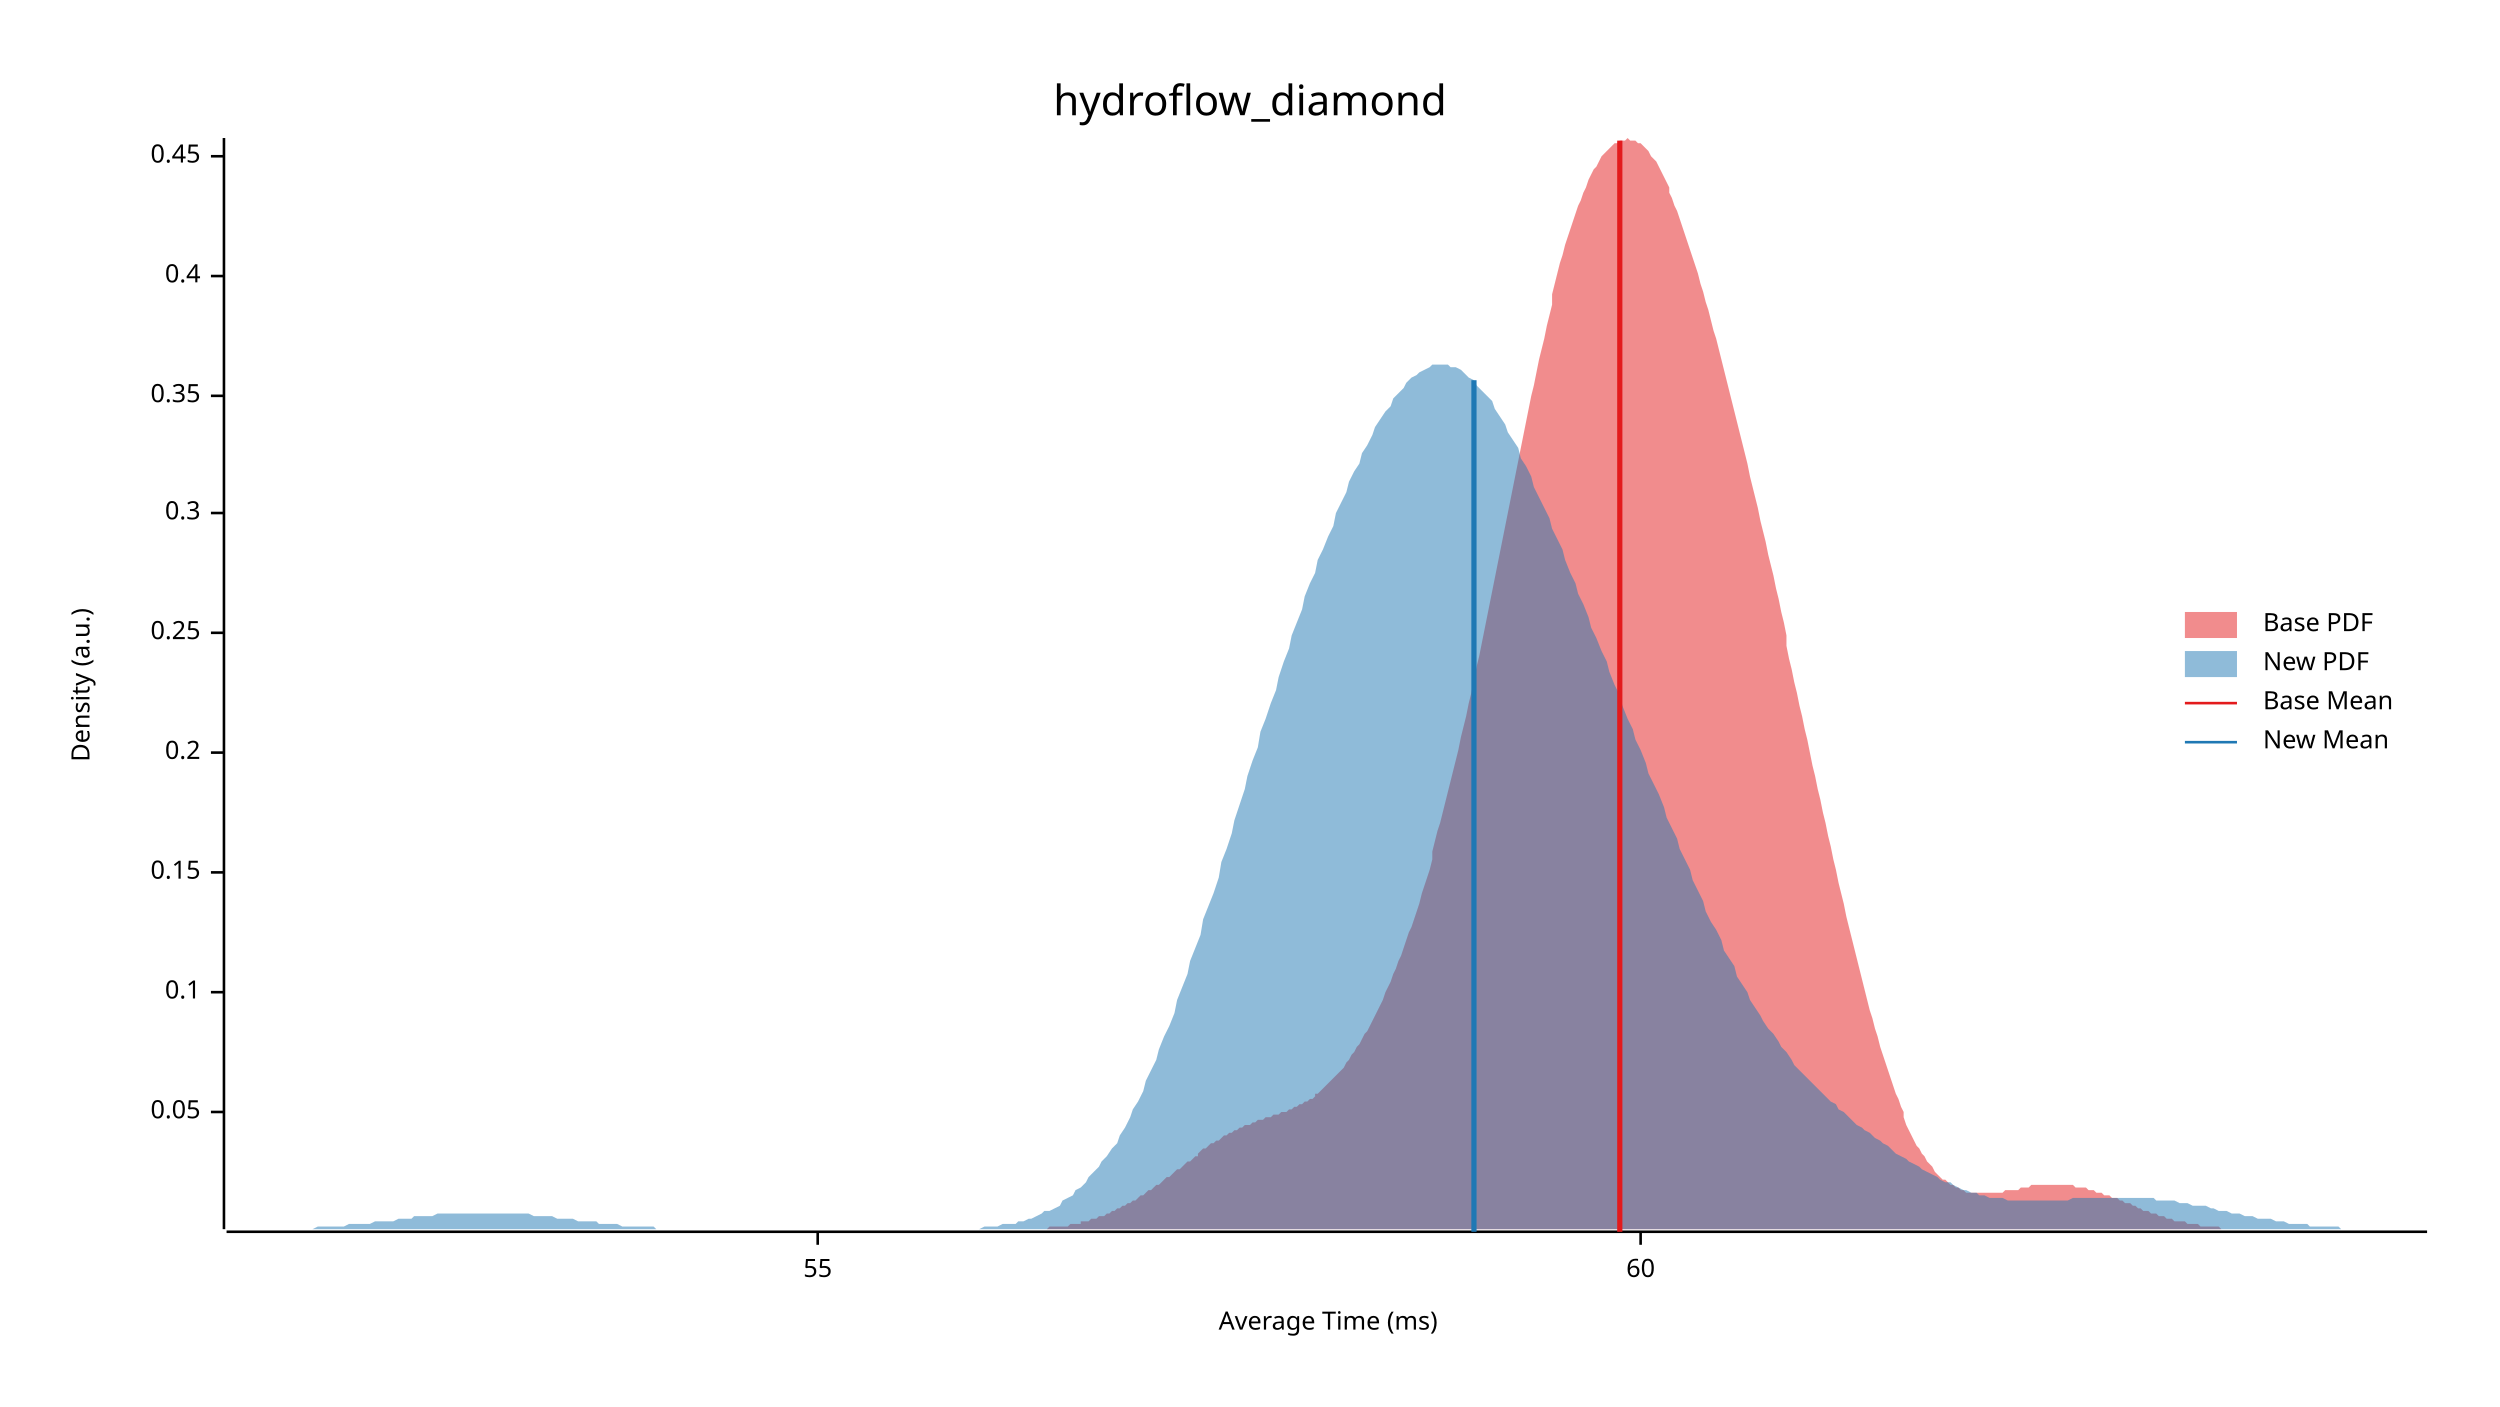
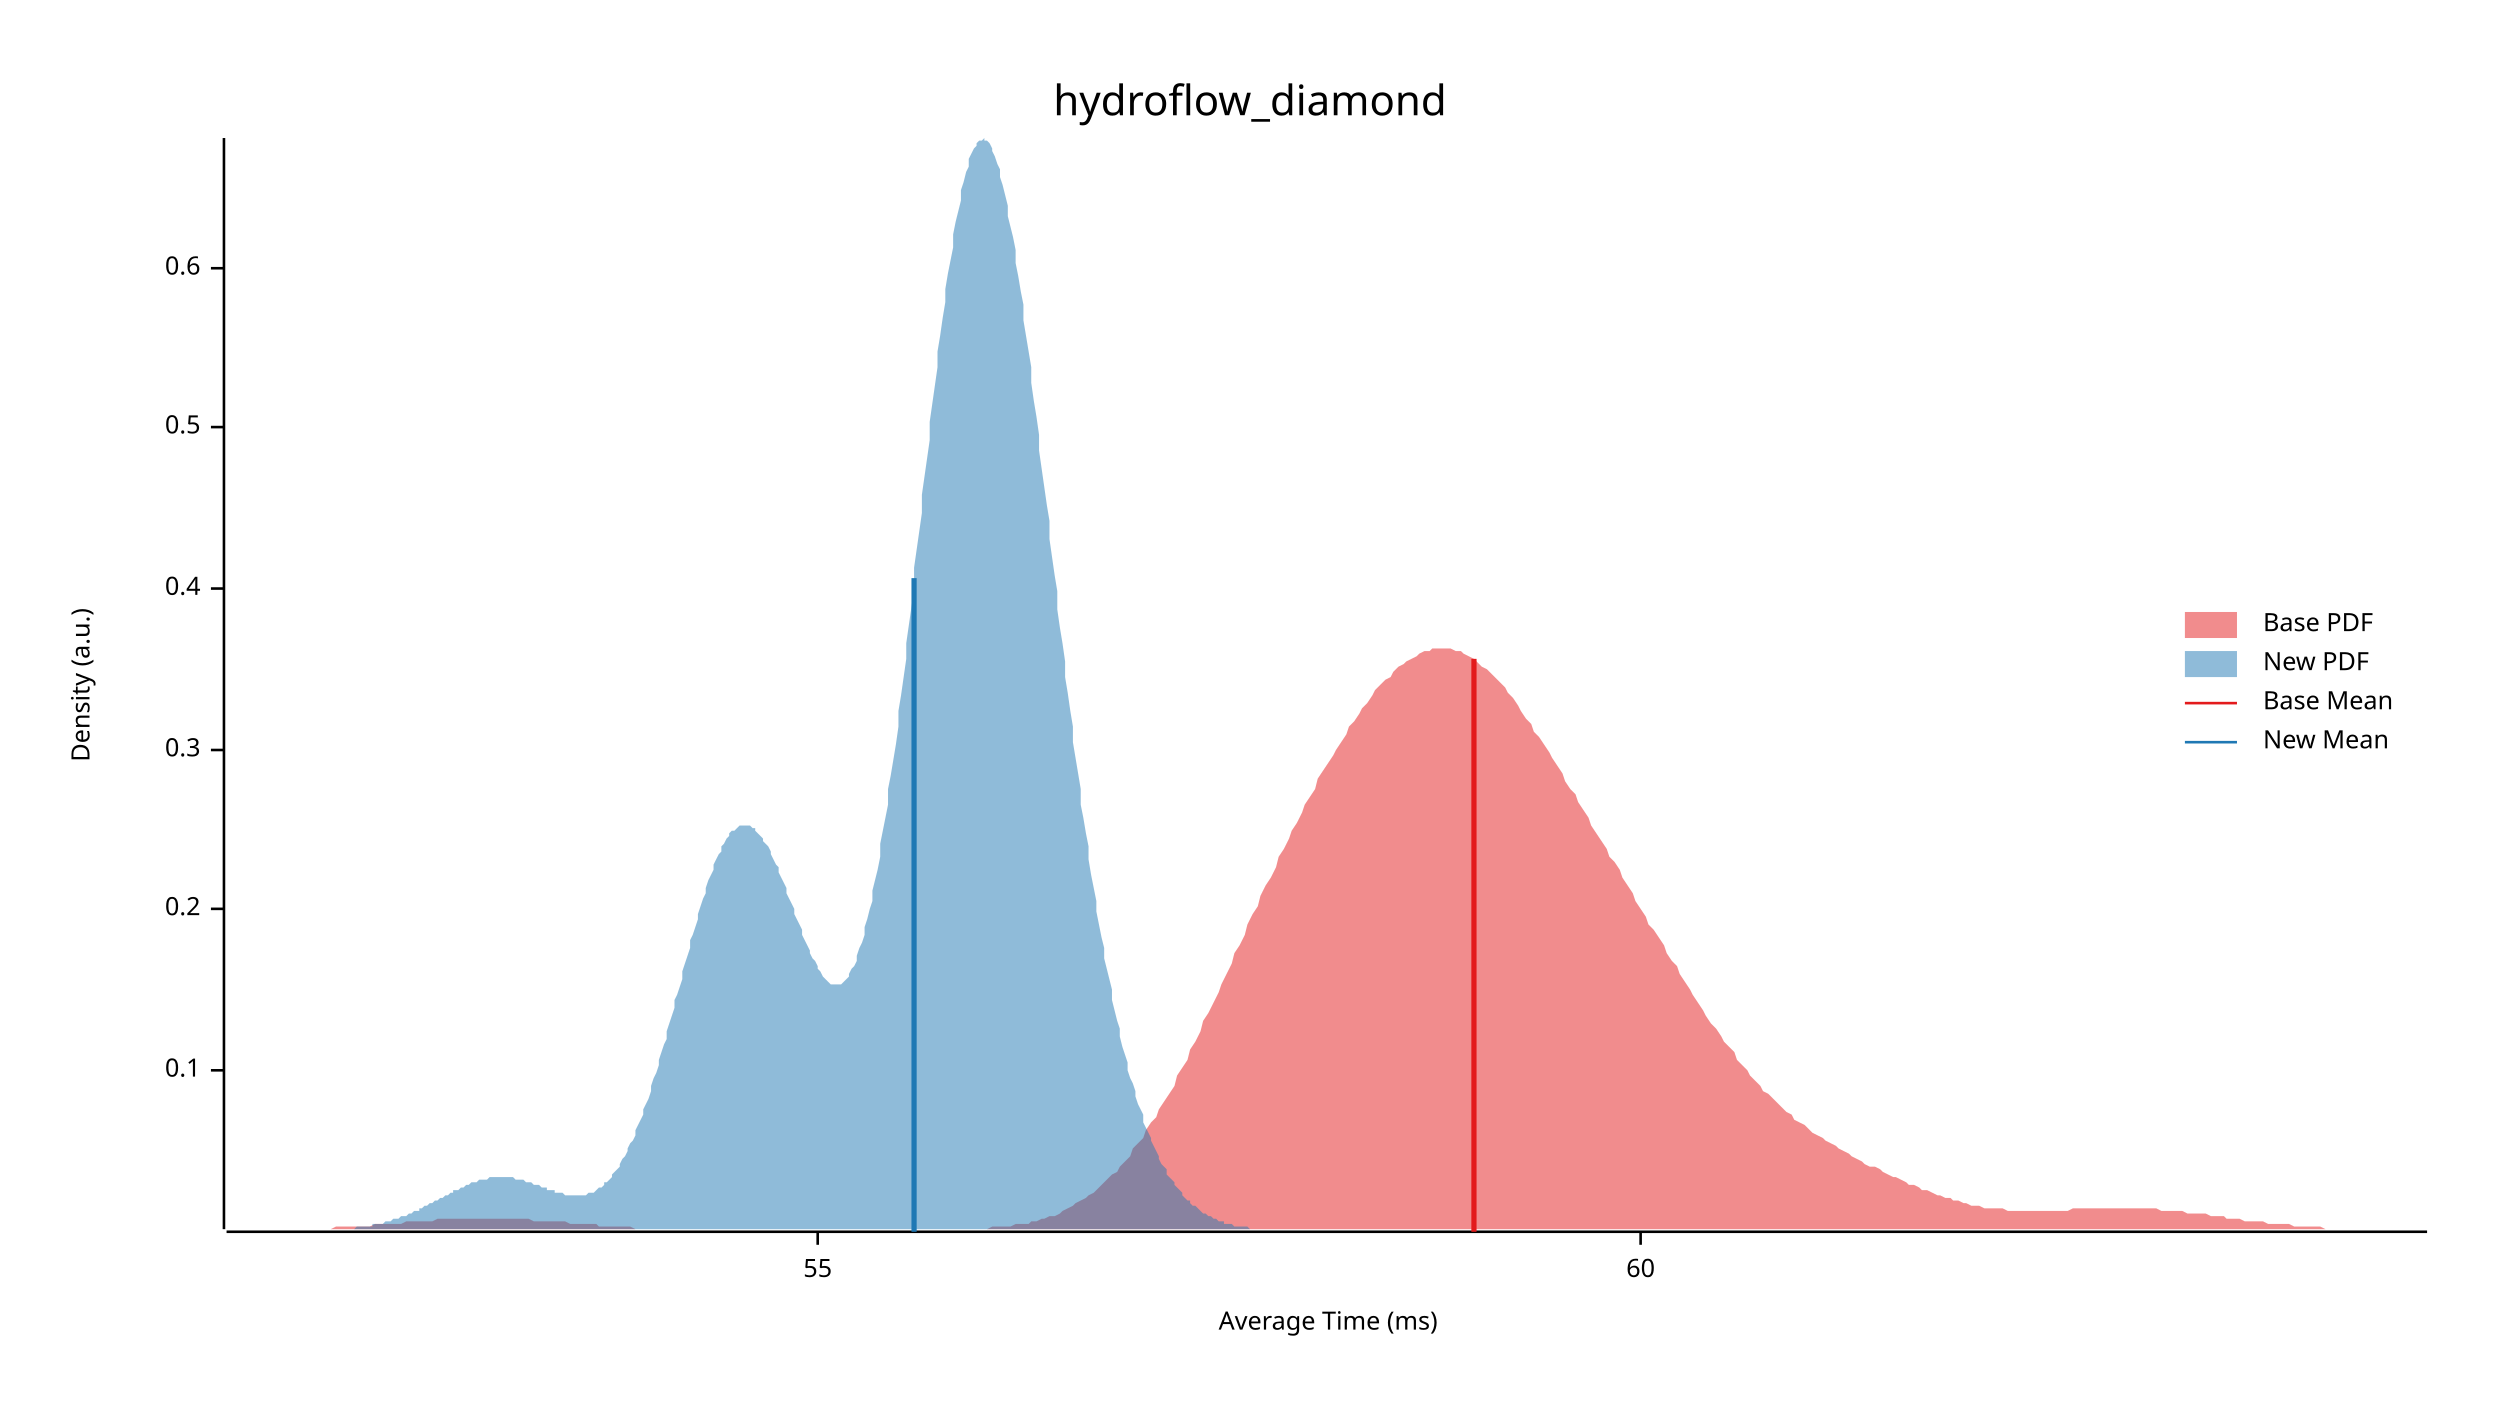
<svg xmlns="http://www.w3.org/2000/svg" width="960" height="540" viewBox="0 0 960 540">
  <text x="480" y="32" dy="0.76em" text-anchor="middle" font-family="sans-serif" font-size="16.129" opacity="1" fill="#000000">
hydroflow_diamond
</text>
  <text x="27" y="263" dy="0.76em" text-anchor="middle" font-family="sans-serif" font-size="9.677" opacity="1" fill="#000000" transform="rotate(270, 27, 263)">
Density (a.u.)
</text>
  <text x="510" y="513" dy="-0.5ex" text-anchor="middle" font-family="sans-serif" font-size="9.677" opacity="1" fill="#000000">
Average Time (ms)
</text>
  <polyline fill="none" opacity="1" stroke="#000000" stroke-width="1" points="86,53 86,472 " />
-   <text x="77" y="427" dy="0.5ex" text-anchor="end" font-family="sans-serif" font-size="9.677" opacity="1" fill="#000000">
- 0.05
- </text>
-   <polyline fill="none" opacity="1" stroke="#000000" stroke-width="1" points="81,427 86,427 " />
-   <text x="77" y="381" dy="0.5ex" text-anchor="end" font-family="sans-serif" font-size="9.677" opacity="1" fill="#000000">
+   <text x="77" y="411" dy="0.5ex" text-anchor="end" font-family="sans-serif" font-size="9.677" opacity="1" fill="#000000">
0.1
</text>
-   <polyline fill="none" opacity="1" stroke="#000000" stroke-width="1" points="81,381 86,381 " />
-   <text x="77" y="335" dy="0.5ex" text-anchor="end" font-family="sans-serif" font-size="9.677" opacity="1" fill="#000000">
- 0.15
- </text>
-   <polyline fill="none" opacity="1" stroke="#000000" stroke-width="1" points="81,335 86,335 " />
-   <text x="77" y="289" dy="0.5ex" text-anchor="end" font-family="sans-serif" font-size="9.677" opacity="1" fill="#000000">
+   <polyline fill="none" opacity="1" stroke="#000000" stroke-width="1" points="81,411 86,411 " />
+   <text x="77" y="349" dy="0.5ex" text-anchor="end" font-family="sans-serif" font-size="9.677" opacity="1" fill="#000000">
0.2
</text>
-   <polyline fill="none" opacity="1" stroke="#000000" stroke-width="1" points="81,289 86,289 " />
-   <text x="77" y="243" dy="0.5ex" text-anchor="end" font-family="sans-serif" font-size="9.677" opacity="1" fill="#000000">
- 0.25
- </text>
-   <polyline fill="none" opacity="1" stroke="#000000" stroke-width="1" points="81,243 86,243 " />
-   <text x="77" y="197" dy="0.5ex" text-anchor="end" font-family="sans-serif" font-size="9.677" opacity="1" fill="#000000">
+   <polyline fill="none" opacity="1" stroke="#000000" stroke-width="1" points="81,349 86,349 " />
+   <text x="77" y="288" dy="0.5ex" text-anchor="end" font-family="sans-serif" font-size="9.677" opacity="1" fill="#000000">
0.3
</text>
-   <polyline fill="none" opacity="1" stroke="#000000" stroke-width="1" points="81,197 86,197 " />
-   <text x="77" y="152" dy="0.5ex" text-anchor="end" font-family="sans-serif" font-size="9.677" opacity="1" fill="#000000">
- 0.35
- </text>
-   <polyline fill="none" opacity="1" stroke="#000000" stroke-width="1" points="81,152 86,152 " />
-   <text x="77" y="106" dy="0.5ex" text-anchor="end" font-family="sans-serif" font-size="9.677" opacity="1" fill="#000000">
+   <polyline fill="none" opacity="1" stroke="#000000" stroke-width="1" points="81,288 86,288 " />
+   <text x="77" y="226" dy="0.5ex" text-anchor="end" font-family="sans-serif" font-size="9.677" opacity="1" fill="#000000">
0.4
</text>
-   <polyline fill="none" opacity="1" stroke="#000000" stroke-width="1" points="81,106 86,106 " />
-   <text x="77" y="60" dy="0.5ex" text-anchor="end" font-family="sans-serif" font-size="9.677" opacity="1" fill="#000000">
- 0.45
+   <polyline fill="none" opacity="1" stroke="#000000" stroke-width="1" points="81,226 86,226 " />
+   <text x="77" y="164" dy="0.5ex" text-anchor="end" font-family="sans-serif" font-size="9.677" opacity="1" fill="#000000">
+ 0.5
</text>
-   <polyline fill="none" opacity="1" stroke="#000000" stroke-width="1" points="81,60 86,60 " />
+   <polyline fill="none" opacity="1" stroke="#000000" stroke-width="1" points="81,164 86,164 " />
+   <text x="77" y="103" dy="0.5ex" text-anchor="end" font-family="sans-serif" font-size="9.677" opacity="1" fill="#000000">
+ 0.6
+ </text>
+   <polyline fill="none" opacity="1" stroke="#000000" stroke-width="1" points="81,103 86,103 " />
  <polyline fill="none" opacity="1" stroke="#000000" stroke-width="1" points="87,473 932,473 " />
  <text x="314" y="483" dy="0.76em" text-anchor="middle" font-family="sans-serif" font-size="9.677" opacity="1" fill="#000000">
55
</text>
  <polyline fill="none" opacity="1" stroke="#000000" stroke-width="1" points="314,473 314,478 " />
  <text x="630" y="483" dy="0.76em" text-anchor="middle" font-family="sans-serif" font-size="9.677" opacity="1" fill="#000000">
60
</text>
  <polyline fill="none" opacity="1" stroke="#000000" stroke-width="1" points="630,473 630,478 " />
-   <polygon opacity="0.5" fill="#E31A1C" points="384,472 385,472 386,472 387,472 388,472 389,472 390,472 391,472 392,472 393,472 394,472 395,472 396,472 397,472 398,472 399,472 400,472 401,472 402,472 403,471 404,471 405,471 406,471 407,471 408,471 409,471 410,471 411,470 412,470 413,470 414,470 415,470 415,469 416,469 417,469 418,469 419,468 420,468 421,468 422,467 423,467 424,467 425,466 426,466 427,465 428,465 429,464 430,464 431,463 432,463 433,462 434,462 435,461 436,461 437,460 438,459 439,459 440,458 441,457 442,457 443,456 444,455 445,455 446,454 447,453 448,452 449,452 450,451 451,450 452,449 453,449 454,448 455,447 456,446 457,446 458,445 459,444 460,444 460,443 461,442 462,441 463,441 464,440 465,439 466,439 467,438 468,438 469,437 470,436 471,436 472,435 473,435 474,434 475,434 476,433 477,433 478,432 479,432 480,432 481,431 482,431 483,430 484,430 485,430 486,429 487,429 488,429 489,428 490,428 491,428 492,427 493,427 494,427 495,426 496,426 497,425 498,425 499,424 500,424 501,423 502,423 503,422 504,422 505,421 505,420 506,420 507,419 508,418 509,417 510,416 511,415 512,414 513,413 514,412 515,411 516,410 517,408 518,407 519,405 520,404 521,402 522,401 523,399 524,397 525,396 526,394 527,392 528,390 529,388 530,386 531,384 532,381 533,379 534,377 535,374 536,372 537,369 538,367 539,364 540,361 541,358 542,356 543,353 544,350 545,347 546,343 547,340 548,337 549,334 550,330 550,327 551,323 552,319 553,316 554,312 555,308 556,304 557,300 558,296 559,292 560,288 561,283 562,279 563,275 564,270 565,266 566,261 567,256 568,252 569,247 570,242 571,237 572,232 573,227 574,222 575,217 576,212 577,207 578,202 579,197 580,192 581,187 582,182 583,177 584,172 585,167 586,162 587,157 588,152 589,148 590,143 591,138 592,134 593,130 594,125 595,121 596,117 596,113 597,109 598,105 599,101 600,98 601,94 602,91 603,88 604,85 605,82 606,79 607,77 608,74 609,72 610,69 611,67 612,65 613,64 614,62 615,60 616,59 617,58 618,57 619,56 620,55 621,55 622,54 623,54 624,54 625,53 626,54 627,54 628,54 629,55 630,55 631,56 632,57 633,58 634,60 635,61 636,62 637,64 638,66 639,68 640,70 641,72 641,74 642,76 643,79 644,81 645,84 646,87 647,90 648,93 649,96 650,99 651,102 652,105 653,109 654,112 655,116 656,119 657,123 658,127 659,130 660,134 661,138 662,142 663,146 664,150 665,154 666,158 667,162 668,166 669,170 670,174 671,178 672,183 673,187 674,191 675,195 676,200 677,204 678,208 679,213 680,217 681,221 682,226 683,230 684,235 685,239 686,244 686,248 687,253 688,257 689,262 690,266 691,271 692,275 693,280 694,284 695,289 696,294 697,298 698,303 699,307 700,312 701,316 702,321 703,325 704,330 705,334 706,339 707,343 708,347 709,352 710,356 711,360 712,364 713,368 714,372 715,376 716,380 717,384 718,388 719,391 720,395 721,398 722,402 723,405 724,408 725,411 726,414 727,417 728,420 729,422 730,425 731,427 731,429 732,432 733,434 734,436 735,438 736,440 737,441 738,443 739,444 740,446 741,447 742,448 743,450 744,451 745,452 746,453 747,453 748,454 749,455 750,455 751,456 752,456 753,457 754,457 755,458 756,458 757,458 758,458 759,458 760,458 761,458 762,458 763,458 764,458 765,458 766,458 767,458 768,458 769,458 770,457 771,457 772,457 773,457 774,457 775,457 776,456 776,456 777,456 778,456 779,456 780,455 781,455 782,455 783,455 784,455 785,455 786,455 787,455 788,455 789,455 790,455 791,455 792,455 793,455 794,455 795,455 796,455 797,456 798,456 799,456 800,456 801,456 802,457 803,457 804,457 805,458 806,458 807,458 808,459 809,459 810,459 811,460 812,460 813,460 814,461 815,461 816,462 817,462 818,462 819,463 820,463 821,464 821,464 822,464 823,465 824,465 825,465 826,466 827,466 828,466 829,467 830,467 831,467 832,468 833,468 834,468 835,469 836,469 837,469 838,469 839,469 840,470 841,470 842,470 843,470 844,470 845,471 846,471 847,471 848,471 849,471 850,471 851,471 852,471 853,472 854,472 855,472 856,472 857,472 858,472 859,472 860,472 861,472 862,472 863,472 864,472 865,472 866,472 867,472 867,472 868,472 869,472 870,472 871,472 872,472 872,472 384,472 " />
-   <polygon opacity="0.5" fill="#1F78B4" points="87,472 88,472 90,472 92,472 93,472 95,472 97,472 98,472 100,472 102,472 103,472 105,472 107,472 109,472 110,472 112,472 114,472 115,472 117,472 119,472 120,472 122,471 124,471 125,471 127,471 129,471 131,471 132,471 134,470 136,470 137,470 139,470 141,470 142,470 144,469 146,469 147,469 149,469 151,469 153,468 154,468 156,468 158,468 159,467 161,467 163,467 164,467 166,467 168,466 169,466 171,466 173,466 175,466 176,466 178,466 180,466 181,466 183,466 185,466 186,466 188,466 190,466 191,466 193,466 195,466 197,466 198,466 200,466 202,466 203,466 205,467 207,467 208,467 210,467 212,467 214,468 215,468 217,468 219,468 220,468 222,469 224,469 225,469 227,469 229,469 230,470 232,470 234,470 236,470 237,470 239,471 241,471 242,471 244,471 246,471 247,471 249,471 251,471 252,472 254,472 256,472 258,472 259,472 261,472 263,472 264,472 266,472 268,472 269,472 271,472 273,472 274,472 276,472 278,472 280,472 281,472 283,472 285,472 286,472 288,472 290,472 291,472 293,472 295,472 296,472 298,472 300,472 302,472 303,472 305,472 307,472 308,472 310,472 312,472 313,472 315,472 317,472 318,472 320,472 322,472 324,472 325,472 327,472 329,472 330,472 332,472 334,472 335,472 337,472 339,472 341,472 342,472 344,472 346,472 347,472 349,472 351,472 352,472 354,472 356,472 357,472 359,472 361,472 363,472 364,472 366,472 368,472 369,472 371,472 373,472 374,472 376,472 378,471 379,471 381,471 383,471 385,470 386,470 388,470 390,470 391,469 393,469 395,468 396,468 398,467 400,466 401,465 403,465 405,464 407,463 408,461 410,460 412,459 413,457 415,456 417,454 418,452 420,450 422,448 423,446 425,444 427,441 429,439 430,436 432,433 434,429 435,426 437,423 439,419 440,415 442,411 444,407 445,403 447,398 449,394 451,389 452,384 454,379 456,374 457,369 459,364 461,359 462,353 464,348 466,343 468,337 469,331 471,326 473,320 474,315 476,309 478,303 479,298 481,292 483,287 484,281 486,276 488,270 490,265 491,260 493,254 495,249 496,244 498,239 500,234 501,229 503,224 505,220 506,215 508,211 510,206 512,202 513,197 515,193 517,189 518,185 520,181 522,178 523,174 525,171 527,167 528,164 530,161 532,158 534,156 535,153 537,151 539,149 540,147 542,145 544,144 545,143 547,142 549,141 550,140 552,140 554,140 556,140 557,141 559,141 561,142 562,143 564,145 566,146 567,148 569,150 571,152 573,154 574,157 576,160 578,163 579,166 581,169 583,172 584,176 586,179 588,183 589,187 591,191 593,195 595,199 596,203 598,207 600,211 601,215 603,220 605,224 606,228 608,232 610,237 611,241 613,245 615,250 617,254 618,258 620,263 622,267 623,271 625,276 627,280 628,284 630,288 632,293 633,297 635,301 637,305 639,310 640,314 642,318 644,322 645,326 647,330 649,334 650,338 652,342 654,346 655,350 657,354 659,357 661,361 662,365 664,368 666,371 667,375 669,378 671,381 672,384 674,387 676,390 677,392 679,395 681,397 683,400 684,402 686,404 688,407 689,409 691,411 693,413 694,414 696,416 698,418 700,420 701,421 703,423 705,424 706,426 708,427 710,429 711,430 713,432 715,433 716,434 718,435 720,437 722,438 723,439 725,440 727,442 728,443 730,444 732,445 733,446 735,447 737,448 738,449 740,450 742,451 744,452 745,453 747,454 749,454 750,455 752,456 754,457 755,457 757,458 759,458 760,459 762,459 764,460 766,460 767,460 769,460 771,461 772,461 774,461 776,461 777,461 779,461 781,461 782,461 784,461 786,461 788,461 789,461 791,461 793,461 794,461 796,460 798,460 799,460 801,460 803,460 804,460 806,460 808,460 810,460 811,460 813,460 815,460 816,460 818,460 820,460 821,460 823,460 825,460 827,460 828,461 830,461 832,461 833,461 835,461 837,462 838,462 840,462 842,463 843,463 845,463 847,463 849,464 850,464 852,465 854,465 855,465 857,466 859,466 860,466 862,467 864,467 865,467 867,468 869,468 871,468 872,468 874,469 876,469 877,469 879,470 881,470 882,470 884,470 886,470 887,471 889,471 891,471 893,471 894,471 896,471 898,471 899,472 901,472 903,472 904,472 906,472 908,472 909,472 911,472 913,472 915,472 916,472 918,472 920,472 921,472 923,472 925,472 926,472 928,472 930,472 932,472 932,472 87,472 " />
-   <polyline fill="none" opacity="1" stroke="#E31A1C" stroke-width="2" points="622,473 622,54 " />
-   <polyline fill="none" opacity="1" stroke="#1F78B4" stroke-width="2" points="566,473 566,146 " />
+   <polygon opacity="0.5" fill="#E31A1C" points="87,472 88,472 90,472 92,472 93,472 95,472 97,472 98,472 100,472 102,472 103,472 105,472 107,472 109,472 110,472 112,472 114,472 115,472 117,472 119,472 120,472 122,472 124,472 125,472 127,472 129,471 131,471 132,471 134,471 136,471 137,471 139,471 141,471 142,471 144,470 146,470 147,470 149,470 151,470 153,470 154,470 156,469 158,469 159,469 161,469 163,469 164,469 166,469 168,468 169,468 171,468 173,468 175,468 176,468 178,468 180,468 181,468 183,468 185,468 186,468 188,468 190,468 191,468 193,468 195,468 197,468 198,468 200,468 202,468 203,468 205,469 207,469 208,469 210,469 212,469 214,469 215,469 217,469 219,470 220,470 222,470 224,470 225,470 227,470 229,470 230,471 232,471 234,471 236,471 237,471 239,471 241,471 242,471 244,472 246,472 247,472 249,472 251,472 252,472 254,472 256,472 258,472 259,472 261,472 263,472 264,472 266,472 268,472 269,472 271,472 273,472 274,472 276,472 278,472 280,472 281,472 283,472 285,472 286,472 288,472 290,472 291,472 293,472 295,472 296,472 298,472 300,472 302,472 303,472 305,472 307,472 308,472 310,472 312,472 313,472 315,472 317,472 318,472 320,472 322,472 324,472 325,472 327,472 329,472 330,472 332,472 334,472 335,472 337,472 339,472 341,472 342,472 344,472 346,472 347,472 349,472 351,472 352,472 354,472 356,472 357,472 359,472 361,472 363,472 364,472 366,472 368,472 369,472 371,472 373,472 374,472 376,472 378,472 379,472 381,471 383,471 385,471 386,471 388,471 390,470 391,470 393,470 395,470 396,469 398,469 400,468 401,468 403,467 405,467 407,466 408,465 410,464 412,463 413,462 415,461 417,460 418,459 420,458 422,456 423,455 425,453 427,451 429,450 430,448 432,446 434,444 435,441 437,439 439,437 440,434 442,431 444,429 445,426 447,423 449,420 451,417 452,413 454,410 456,407 457,403 459,400 461,396 462,392 464,389 466,385 468,381 469,378 471,374 473,370 474,366 476,363 478,359 479,355 481,351 483,348 484,344 486,340 488,337 490,333 491,329 493,326 495,322 496,319 498,316 500,312 501,309 503,306 505,303 506,299 508,296 510,293 512,290 513,288 515,285 517,282 518,279 520,277 522,274 523,272 525,270 527,267 528,265 530,263 532,261 534,260 535,258 537,256 539,255 540,254 542,253 544,252 545,251 547,250 549,250 550,249 552,249 554,249 556,249 557,249 559,250 561,250 562,251 564,252 566,253 567,254 569,256 571,257 573,259 574,260 576,262 578,264 579,266 581,268 583,271 584,273 586,276 588,278 589,281 591,283 593,286 595,289 596,291 598,294 600,297 601,300 603,303 605,305 606,308 608,311 610,314 611,317 613,320 615,323 617,326 618,329 620,331 622,334 623,337 625,340 627,343 628,346 630,349 632,352 633,355 635,357 637,360 639,363 640,366 642,369 644,371 645,374 647,377 649,380 650,382 652,385 654,388 655,390 657,393 659,395 661,398 662,400 664,402 666,404 667,407 669,409 671,411 672,413 674,415 676,417 677,419 679,420 681,422 683,424 684,425 686,427 688,428 689,430 691,431 693,432 694,433 696,435 698,436 700,437 701,438 703,439 705,440 706,441 708,442 710,443 711,444 713,445 715,446 716,447 718,448 720,448 722,449 723,450 725,451 727,452 728,452 730,453 732,454 733,455 735,455 737,456 738,457 740,457 742,458 744,459 745,459 747,460 749,460 750,461 752,461 754,462 755,462 757,463 759,463 760,463 762,464 764,464 766,464 767,464 769,464 771,465 772,465 774,465 776,465 777,465 779,465 781,465 782,465 784,465 786,465 788,465 789,465 791,465 793,465 794,465 796,464 798,464 799,464 801,464 803,464 804,464 806,464 808,464 810,464 811,464 813,464 815,464 816,464 818,464 820,464 821,464 823,464 825,464 827,464 828,464 830,465 832,465 833,465 835,465 837,465 838,465 840,466 842,466 843,466 845,466 847,466 849,467 850,467 852,467 854,467 855,468 857,468 859,468 860,468 862,469 864,469 865,469 867,469 869,469 871,470 872,470 874,470 876,470 877,470 879,470 881,471 882,471 884,471 886,471 887,471 889,471 891,471 893,472 894,472 896,472 898,472 899,472 901,472 903,472 904,472 906,472 908,472 909,472 911,472 913,472 915,472 916,472 918,472 920,472 921,472 923,472 925,472 926,472 928,472 930,472 932,472 932,472 87,472 " />
+   <polygon opacity="0.5" fill="#1F78B4" points="118,472 119,472 119,472 120,472 121,472 122,472 122,472 123,472 124,472 125,472 125,472 126,472 127,472 128,472 128,472 129,472 130,472 131,472 131,472 132,472 133,472 134,472 134,472 135,472 136,472 137,471 137,471 138,471 139,471 140,471 140,471 141,471 142,471 143,471 143,470 144,470 145,470 146,470 146,470 147,470 148,469 149,469 149,469 150,469 151,468 152,468 152,468 153,468 154,467 155,467 155,467 156,467 157,466 158,466 158,466 159,465 160,465 161,465 161,464 162,464 163,463 164,463 164,463 165,462 166,462 167,461 168,461 168,461 169,460 170,460 171,459 171,459 172,459 173,458 174,458 174,457 175,457 176,457 177,456 177,456 178,456 179,455 180,455 180,455 181,454 182,454 183,454 183,454 184,453 185,453 186,453 186,453 187,453 188,452 189,452 189,452 190,452 191,452 192,452 192,452 193,452 194,452 195,452 195,452 196,452 197,452 198,453 198,453 199,453 200,453 201,453 201,453 202,454 203,454 204,454 204,454 205,455 206,455 207,455 207,455 208,456 209,456 210,456 210,457 211,457 212,457 213,457 213,458 214,458 215,458 216,458 216,458 217,459 218,459 219,459 219,459 220,459 221,459 222,459 222,459 223,459 224,459 225,459 226,458 226,458 227,458 228,458 229,457 229,457 230,456 231,456 232,455 232,454 233,454 234,453 235,452 235,451 236,450 237,449 238,448 238,447 239,445 240,444 241,442 241,441 242,439 243,438 244,436 244,434 245,432 246,430 247,428 247,426 248,424 249,422 250,419 250,417 251,414 252,412 253,409 253,407 254,404 255,401 256,399 256,396 257,393 258,390 259,387 259,384 260,382 261,379 262,376 262,373 263,370 264,367 265,364 265,361 266,359 267,356 268,353 268,351 269,348 270,345 271,343 271,341 272,338 273,336 274,334 274,332 275,330 276,328 277,327 277,325 278,324 279,322 280,321 280,320 281,319 282,319 283,318 284,317 284,317 285,317 286,317 287,317 287,317 288,317 289,318 290,318 290,319 291,320 292,321 293,322 293,323 294,324 295,325 296,327 296,328 297,330 298,332 299,333 299,335 300,337 301,339 302,341 302,343 303,345 304,347 305,349 305,351 306,353 307,355 308,357 308,359 309,361 310,363 311,365 311,366 312,368 313,369 314,371 314,372 315,373 316,375 317,376 317,376 318,377 319,378 320,378 320,378 321,378 322,378 323,378 323,378 324,377 325,376 326,375 326,374 327,372 328,371 329,369 329,367 330,364 331,362 332,359 332,356 333,353 334,349 335,346 335,342 336,338 337,334 338,329 338,324 339,319 340,314 341,309 341,303 342,298 343,292 344,286 345,279 345,273 346,267 347,260 348,253 348,247 349,240 350,233 351,226 351,218 352,211 353,204 354,197 354,190 355,183 356,176 357,169 357,162 358,155 359,148 360,141 360,135 361,129 362,122 363,116 363,111 364,105 365,100 366,95 366,90 367,85 368,81 369,77 369,73 370,70 371,66 372,64 372,61 373,59 374,57 375,56 375,55 376,54 377,54 378,53 378,54 379,54 380,55 381,57 381,58 382,60 383,63 384,65 384,68 385,71 386,75 387,79 387,83 388,87 389,91 390,96 390,101 391,106 392,112 393,117 393,123 394,129 395,135 396,141 396,147 397,154 398,160 399,167 399,173 400,180 401,187 402,194 403,200 403,207 404,214 405,221 406,227 406,234 407,241 408,247 409,254 409,260 410,266 411,273 412,279 412,285 413,291 414,297 415,303 415,309 416,314 417,320 418,325 418,330 419,336 420,341 421,346 421,350 422,355 423,360 424,364 424,368 425,372 426,376 427,380 427,384 428,388 429,392 430,395 430,398 431,402 432,405 433,408 433,411 434,414 435,416 436,419 436,421 437,424 438,426 439,428 439,431 440,433 441,435 442,437 442,438 443,440 444,442 445,444 445,445 446,447 447,448 448,449 448,451 449,452 450,453 451,454 451,455 452,456 453,457 454,458 454,459 455,460 456,461 457,461 457,462 458,463 459,463 460,464 461,465 461,465 462,466 463,466 464,467 464,467 465,467 466,468 467,468 467,468 468,469 469,469 470,469 470,470 471,470 472,470 473,470 473,470 474,471 475,471 476,471 476,471 477,471 478,471 479,471 479,471 480,472 481,472 482,472 482,472 483,472 484,472 485,472 485,472 486,472 487,472 488,472 488,472 489,472 490,472 491,472 491,472 492,472 493,472 494,472 494,472 118,472 " />
+   <polyline fill="none" opacity="1" stroke="#E31A1C" stroke-width="2" points="566,473 566,253 " />
+   <polyline fill="none" opacity="1" stroke="#1F78B4" stroke-width="2" points="351,473 351,222 " />
  <text x="869" y="235" dy="0.76em" text-anchor="start" font-family="sans-serif" font-size="9.677" opacity="1" fill="#000000">
Base PDF
</text>
  <text x="869" y="250" dy="0.76em" text-anchor="start" font-family="sans-serif" font-size="9.677" opacity="1" fill="#000000">
New PDF
</text>
  <text x="869" y="265" dy="0.76em" text-anchor="start" font-family="sans-serif" font-size="9.677" opacity="1" fill="#000000">
Base Mean
</text>
  <text x="869" y="280" dy="0.76em" text-anchor="start" font-family="sans-serif" font-size="9.677" opacity="1" fill="#000000">
New Mean
</text>
  <rect x="839" y="235" width="20" height="10" opacity="0.5" fill="#E31A1C" stroke="none" />
  <rect x="839" y="250" width="20" height="10" opacity="0.5" fill="#1F78B4" stroke="none" />
  <polyline fill="none" opacity="1" stroke="#E31A1C" stroke-width="1" points="839,270 859,270 " />
  <polyline fill="none" opacity="1" stroke="#1F78B4" stroke-width="1" points="839,285 859,285 " />
</svg>
